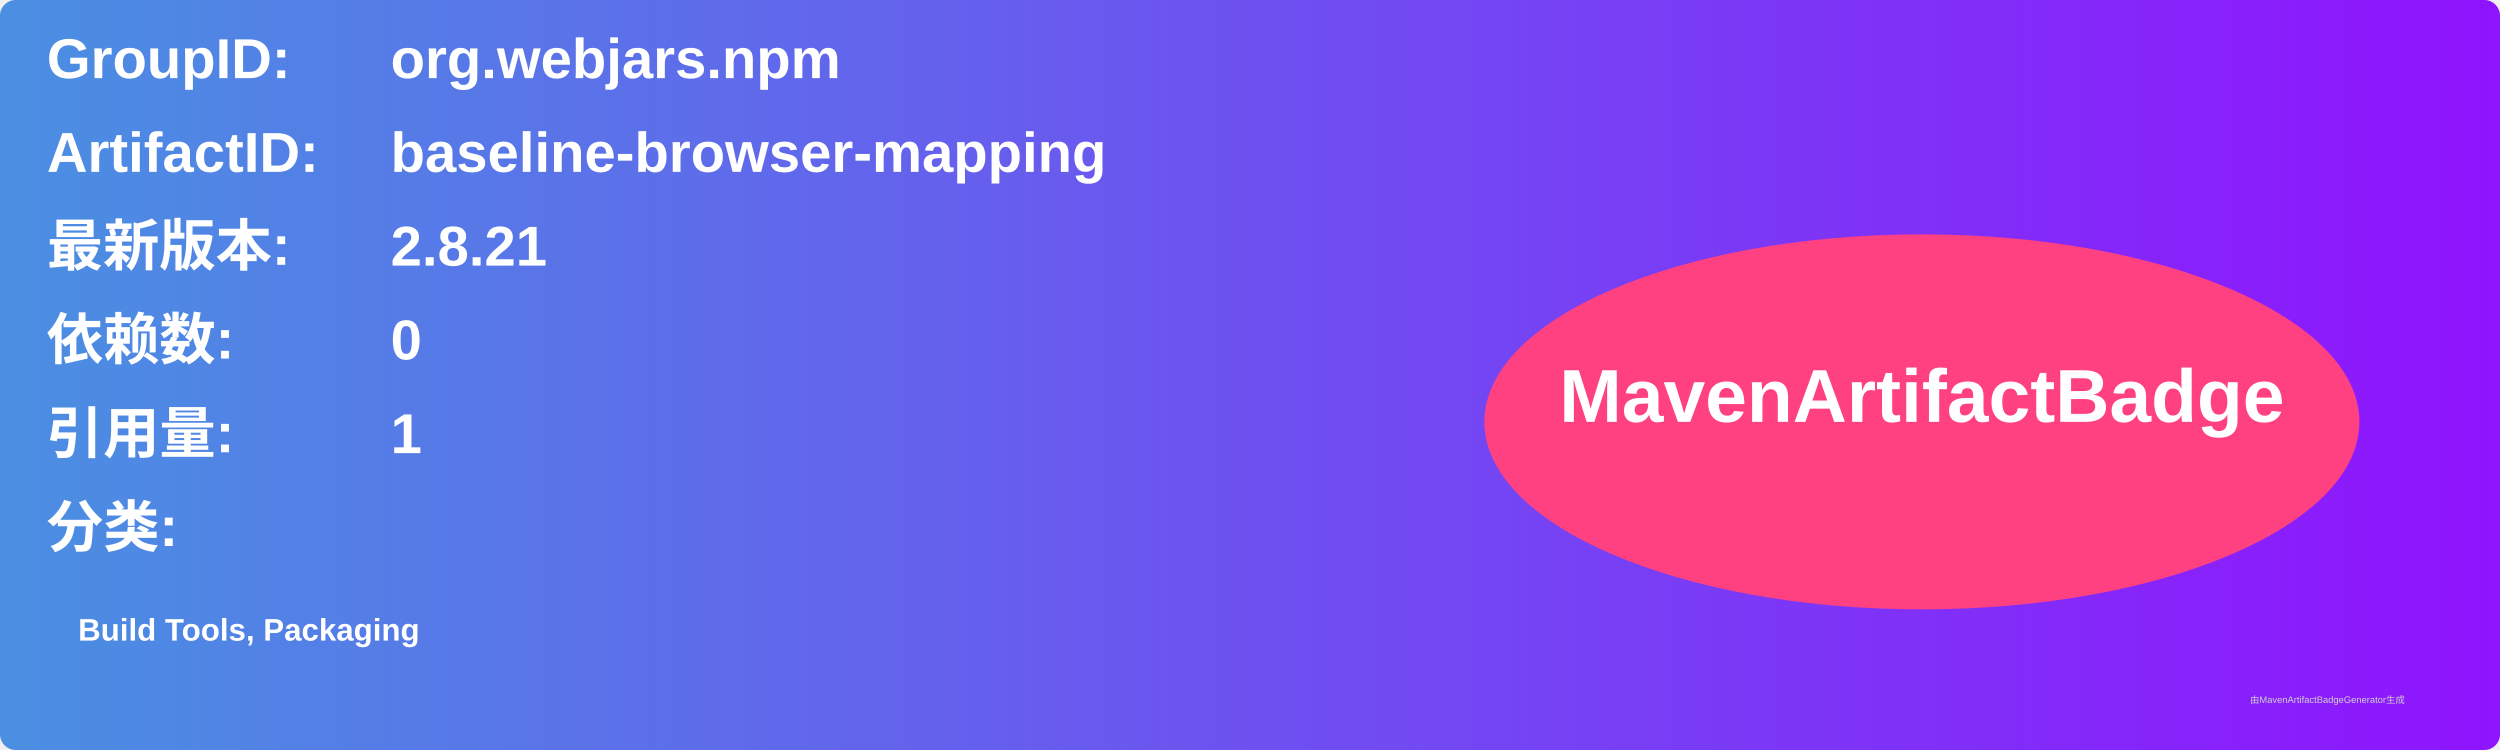
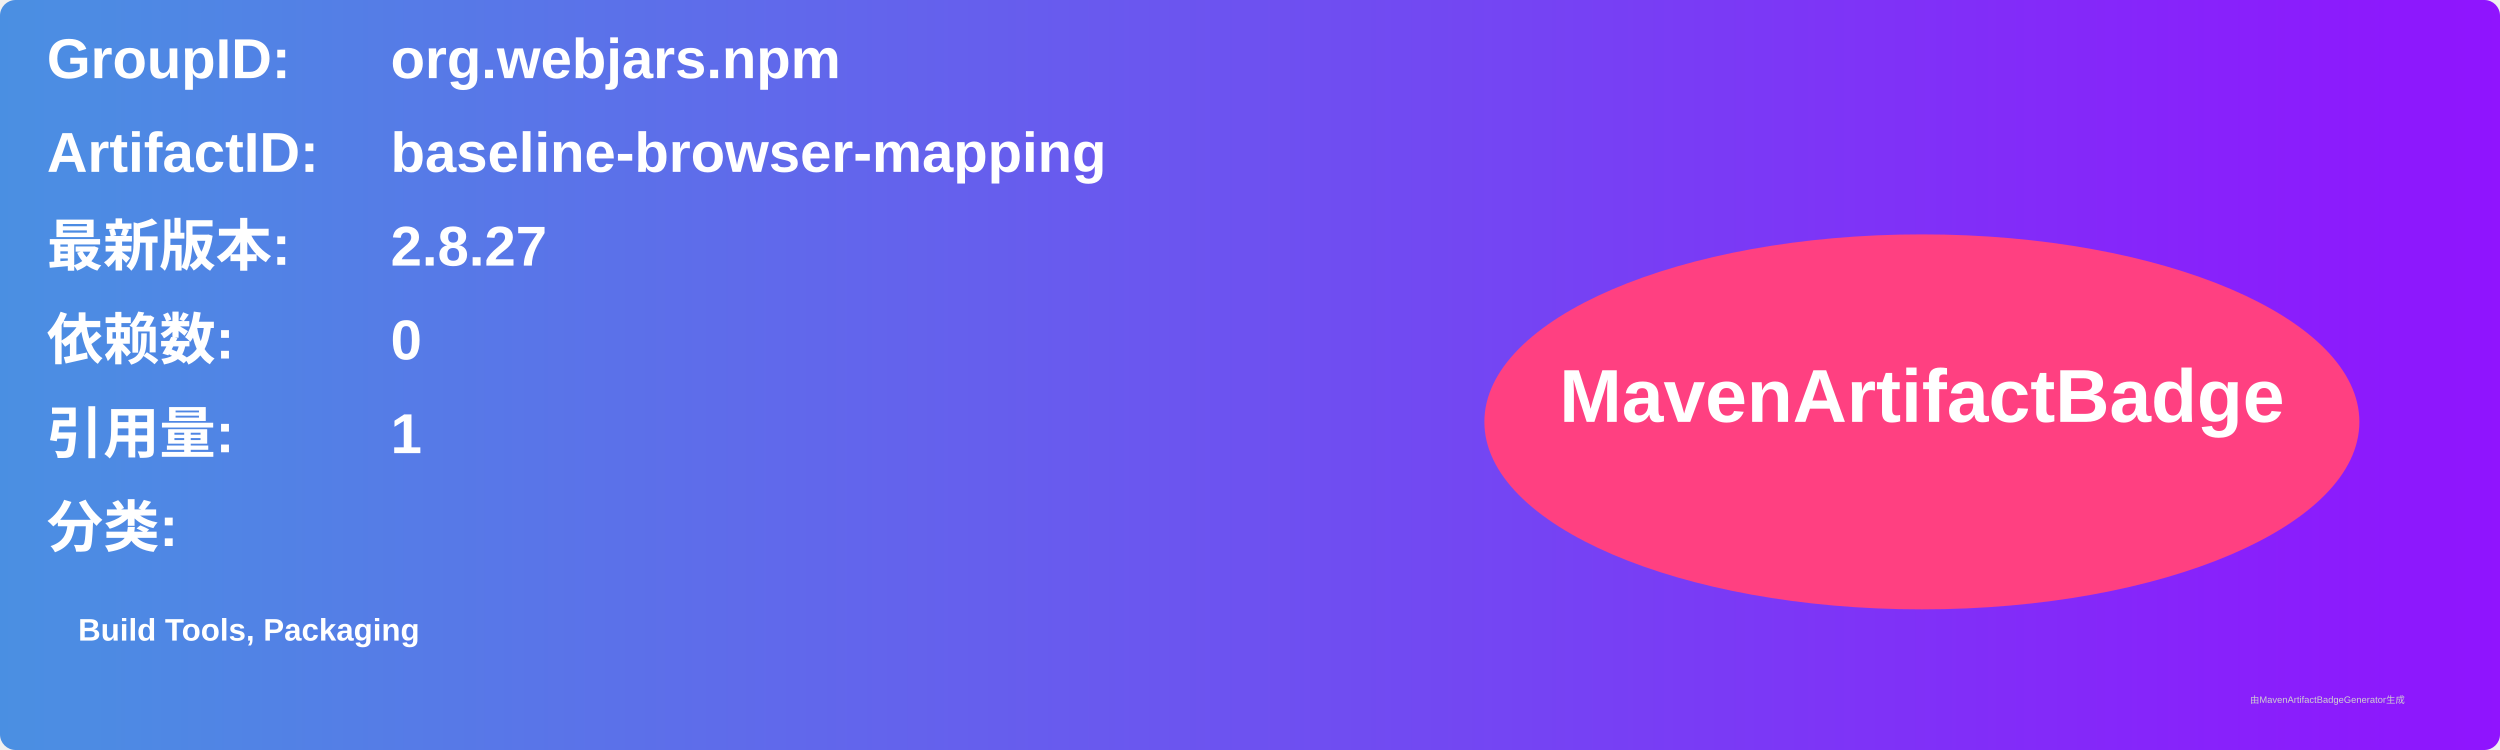
<svg xmlns="http://www.w3.org/2000/svg" width="800" height="240" viewBox="0 0 800 240">
  <linearGradient id="grad" x1="0%" y1="0%" x2="100%" y2="0%">
    <stop offset="0%" stop-color="#4a90e2" />
    <stop offset="100%" stop-color="#9013fe" />
  </linearGradient>
  <rect width="100%" height="100%" rx="5" ry="5" fill="url(#grad)" />
  <g transform="translate(15, 15)">
    <text x="0" y="10" font-family="Arial" font-size="18" fill="white" font-weight="bold" width="260">GroupID:</text>
    <text x="110" y="10" font-family="Arial" font-size="18" fill="white" font-weight="bold" width="460">org.webjars.npm</text>
    <text x="0" y="40" font-family="Arial" font-size="18" fill="white" font-weight="bold" width="260">ArtifactID:</text>
    <text x="110" y="40" font-family="Arial" font-size="18" fill="white" font-weight="bold" width="460">baseline-browser-mapping</text>
    <text x="0" y="70" font-family="Arial" font-size="18" fill="white" font-weight="bold">最新版本:</text>
    <text x="110" y="70" font-family="Arial" font-size="18" fill="white" font-weight="bold">
-       <tspan font-weight="bold">2.8.21</tspan>
+       <tspan font-weight="bold">2.8.27</tspan>
    </text>
    <text x="0" y="100" font-family="Arial" font-size="18" fill="white" font-weight="bold">依赖数: </text>
    <text x="110" y="100" font-family="Arial" font-size="18" fill="white">
      <tspan font-weight="bold">0</tspan>
    </text>
    <text x="0" y="130" font-family="Arial" font-size="18" fill="white" font-weight="bold">引用量: </text>
    <text x="110" y="130" font-family="Arial" font-size="18" fill="white">
      <tspan font-weight="bold">1</tspan>
    </text>
    <text x="0" y="160" font-family="Arial" font-size="18" fill="white" font-weight="bold">分类:</text>
    <text x="10" y="190" font-family="Arial" font-size="10" fill="white">
      <tspan font-weight="bold">Build Tools, Packaging</tspan>
    </text>
    <ellipse cx="600" cy="120" rx="140" ry="60" fill="#ff4081" />
    <text x="600" y="120" text-anchor="middle" font-family="Arial" font-size="24" fill="white" font-weight="bold">MavenArtifactBadge</text>
  </g>
  <text x="720" y="225" font-family="Arial" font-size="3" fill="#d0d0d0">由MavenArtifactBadgeGenerator生成</text>
</svg>
